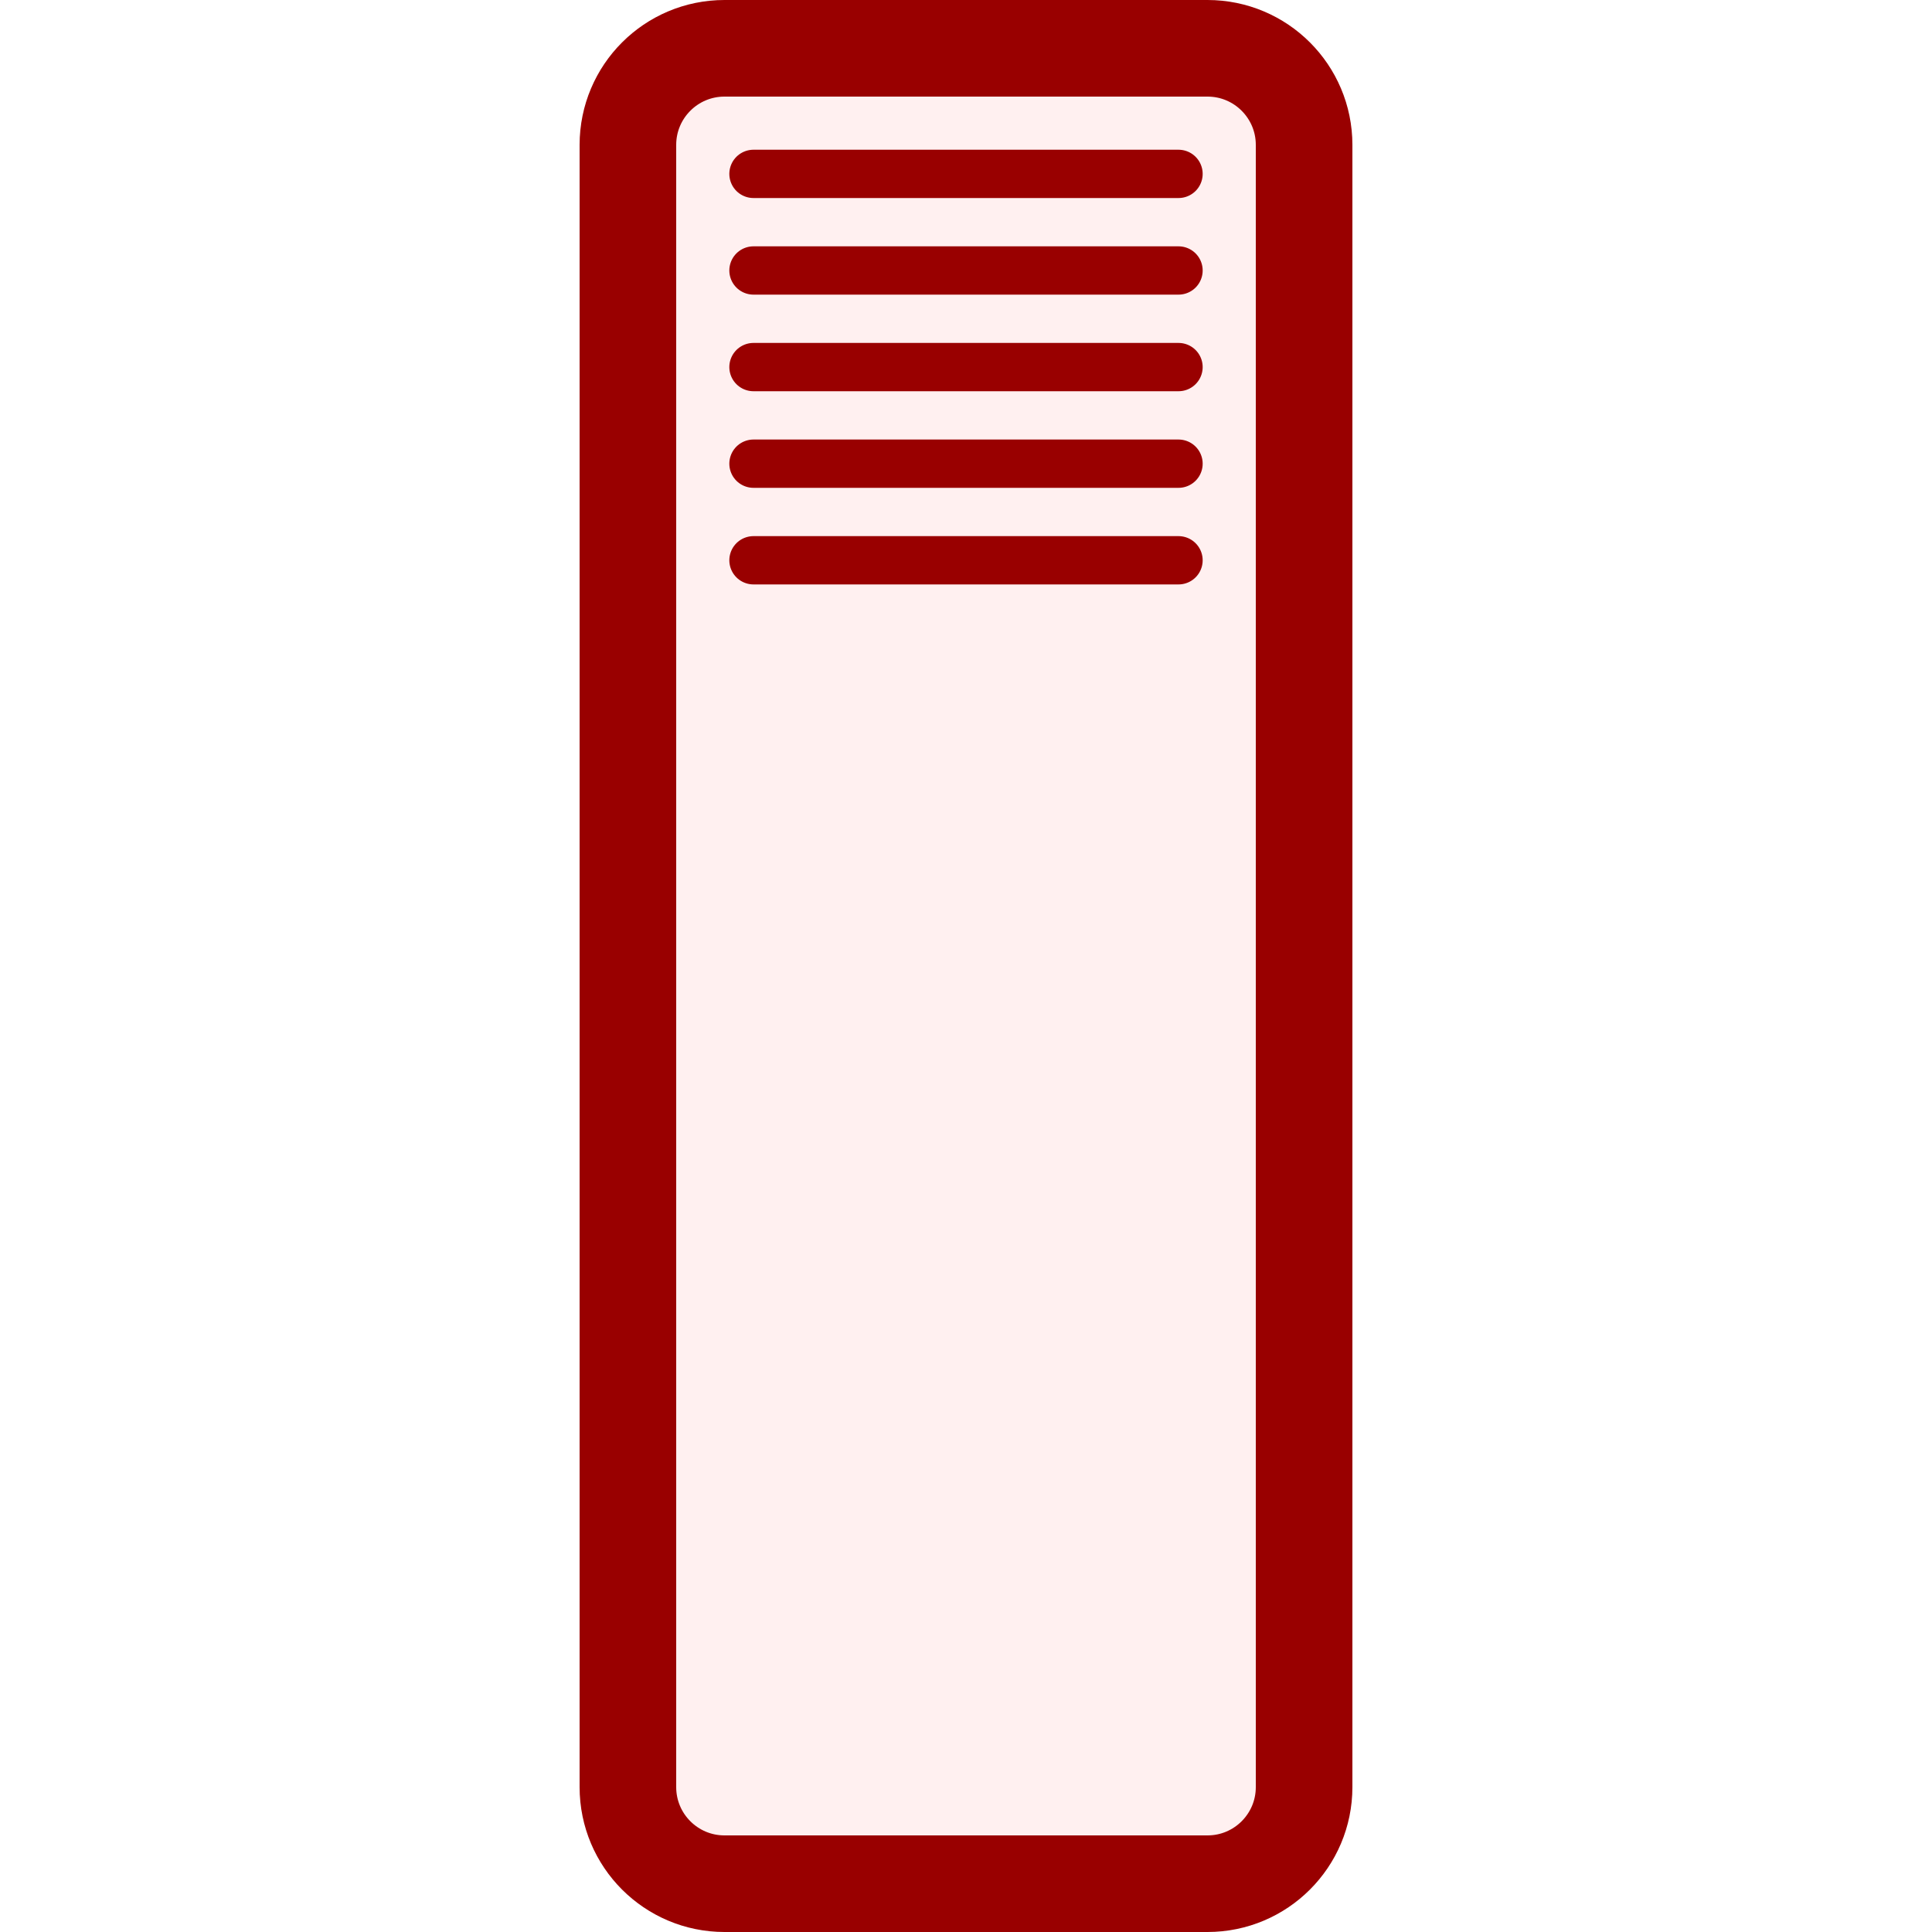
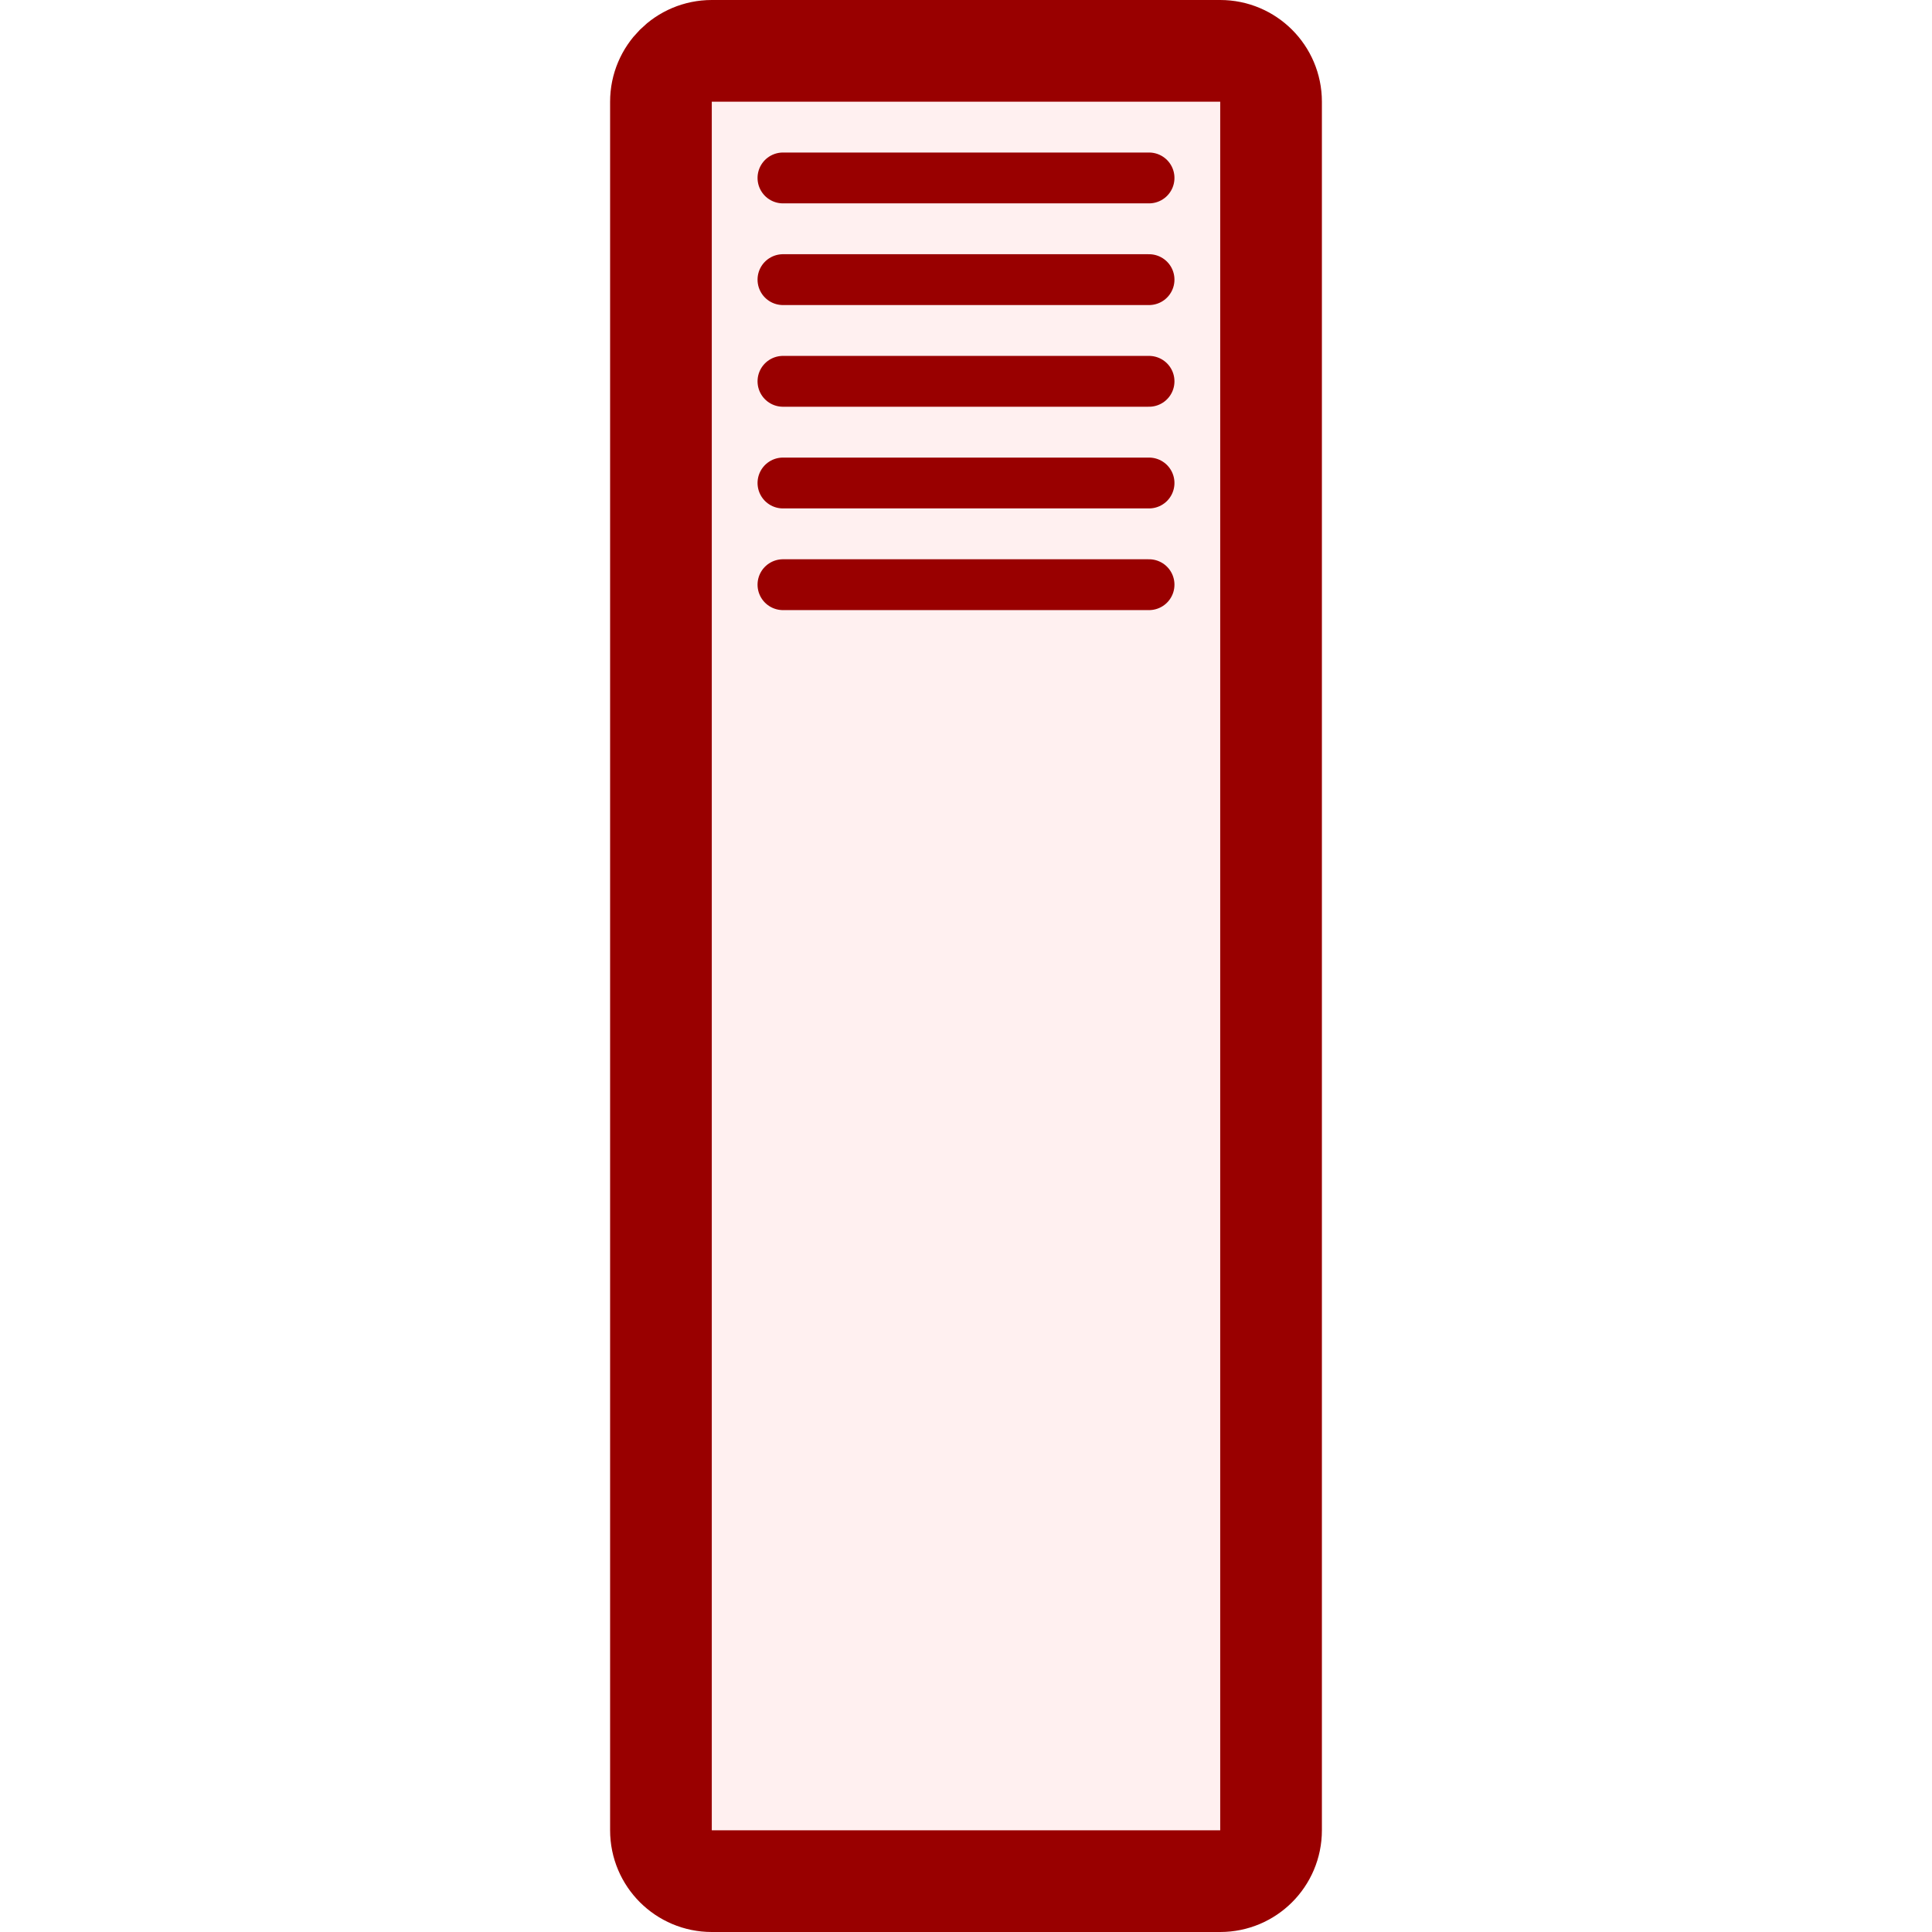
- <svg xmlns="http://www.w3.org/2000/svg" version="1.1" width="9.5mm" height="9.5mm" viewBox="0 0 100 100">
-   <g fill="#fff0f0" stroke="#990000" transform="translate(50 50)">
-     <rect x="-17.5" y="-47.5" width="35" height="95" rx="5" ry="5" stroke-width="5" />
-     <g stroke-width="2.5" stroke-linecap="round" transform="translate(-11 -31)">
-       <line x2="22" y1="-10" y2="-10" />
-       <line x2="22" y1="-5" y2="-5" />
-       <line x2="22" />
-       <line x2="22" y1="5" y2="5" />
-       <line x2="22" y1="10" y2="10" />
+ <svg xmlns="http://www.w3.org/2000/svg" version="1.1" width="9.5mm" height="9.5mm" viewBox="-4.75 -4.75 9.5 9.5">
+   <g fill="#fff0f0" stroke="#990000">
+     <rect x="-1.5" y="-4.5" width="3" height="9" rx=".25" ry=".25" stroke-width=".5" />
+     <g stroke-width=".25" stroke-linecap="round" transform="translate(-1 -2.875)">
+       <line x1=".1" x2="1.9" y1="-1" y2="-1" />
+       <line x1=".1" x2="1.9" y1="-.5" y2="-.5" />
+       <line x1=".1" x2="1.9" />
+       <line x1=".1" x2="1.9" y1=".5" y2=".5" />
+       <line x1=".1" x2="1.9" y1="1" y2="1" />
    </g>
  </g>
</svg>
